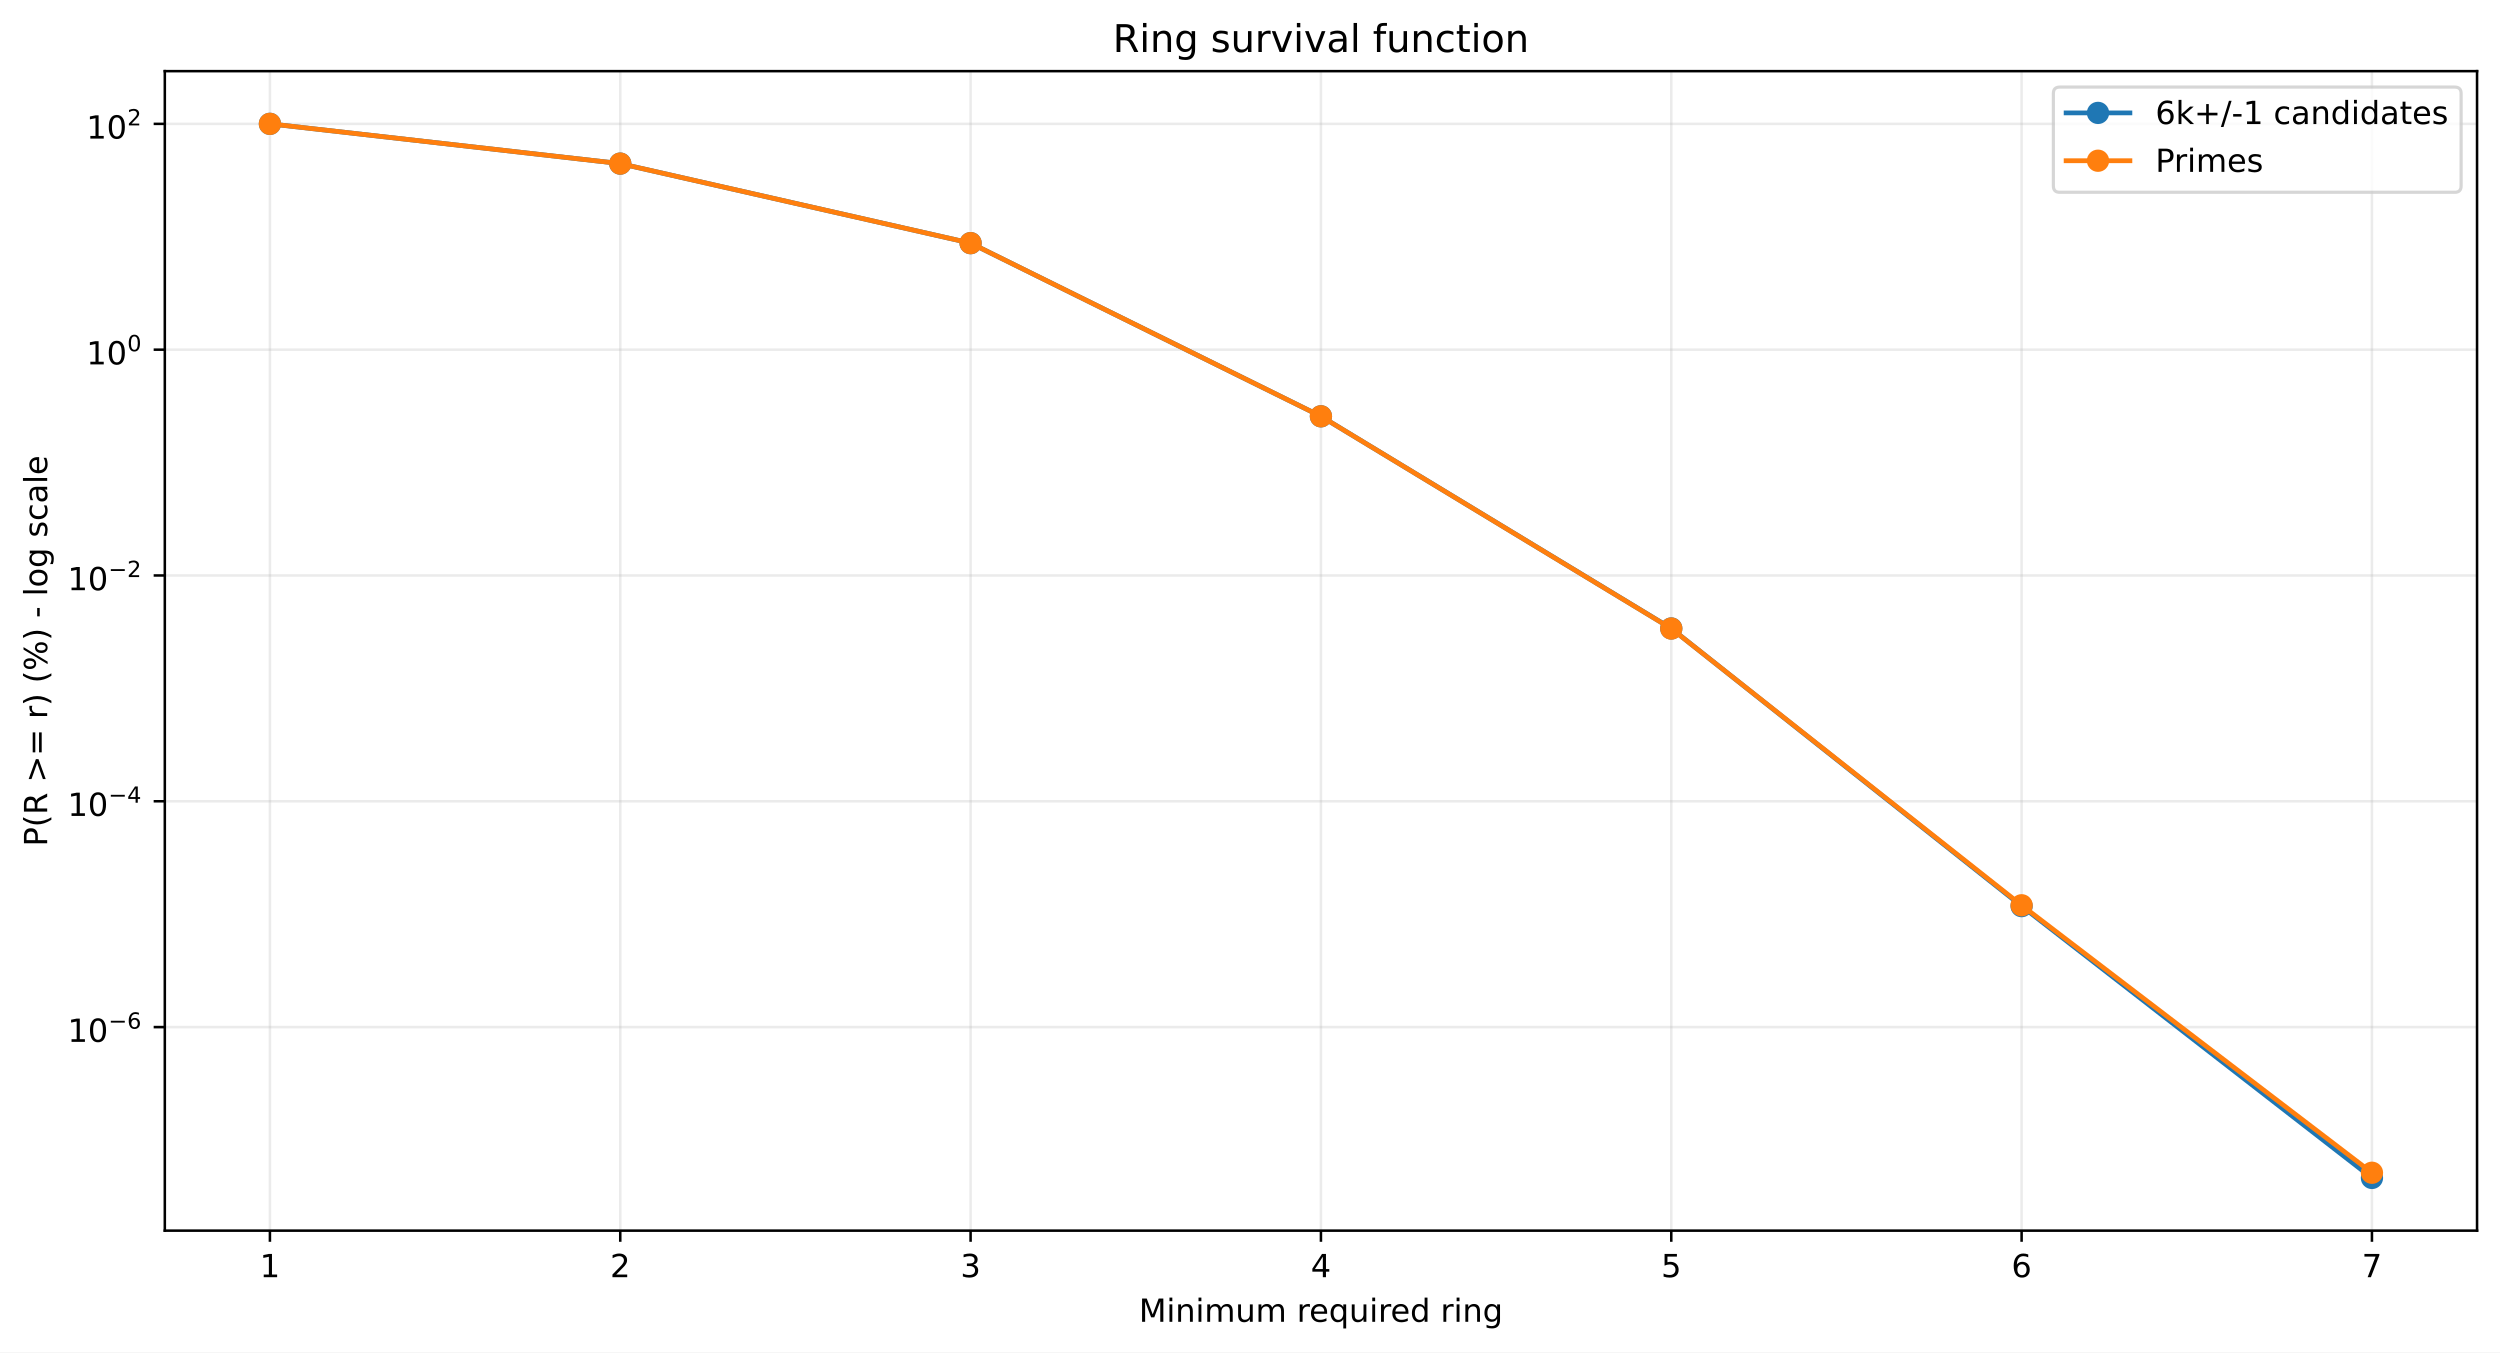
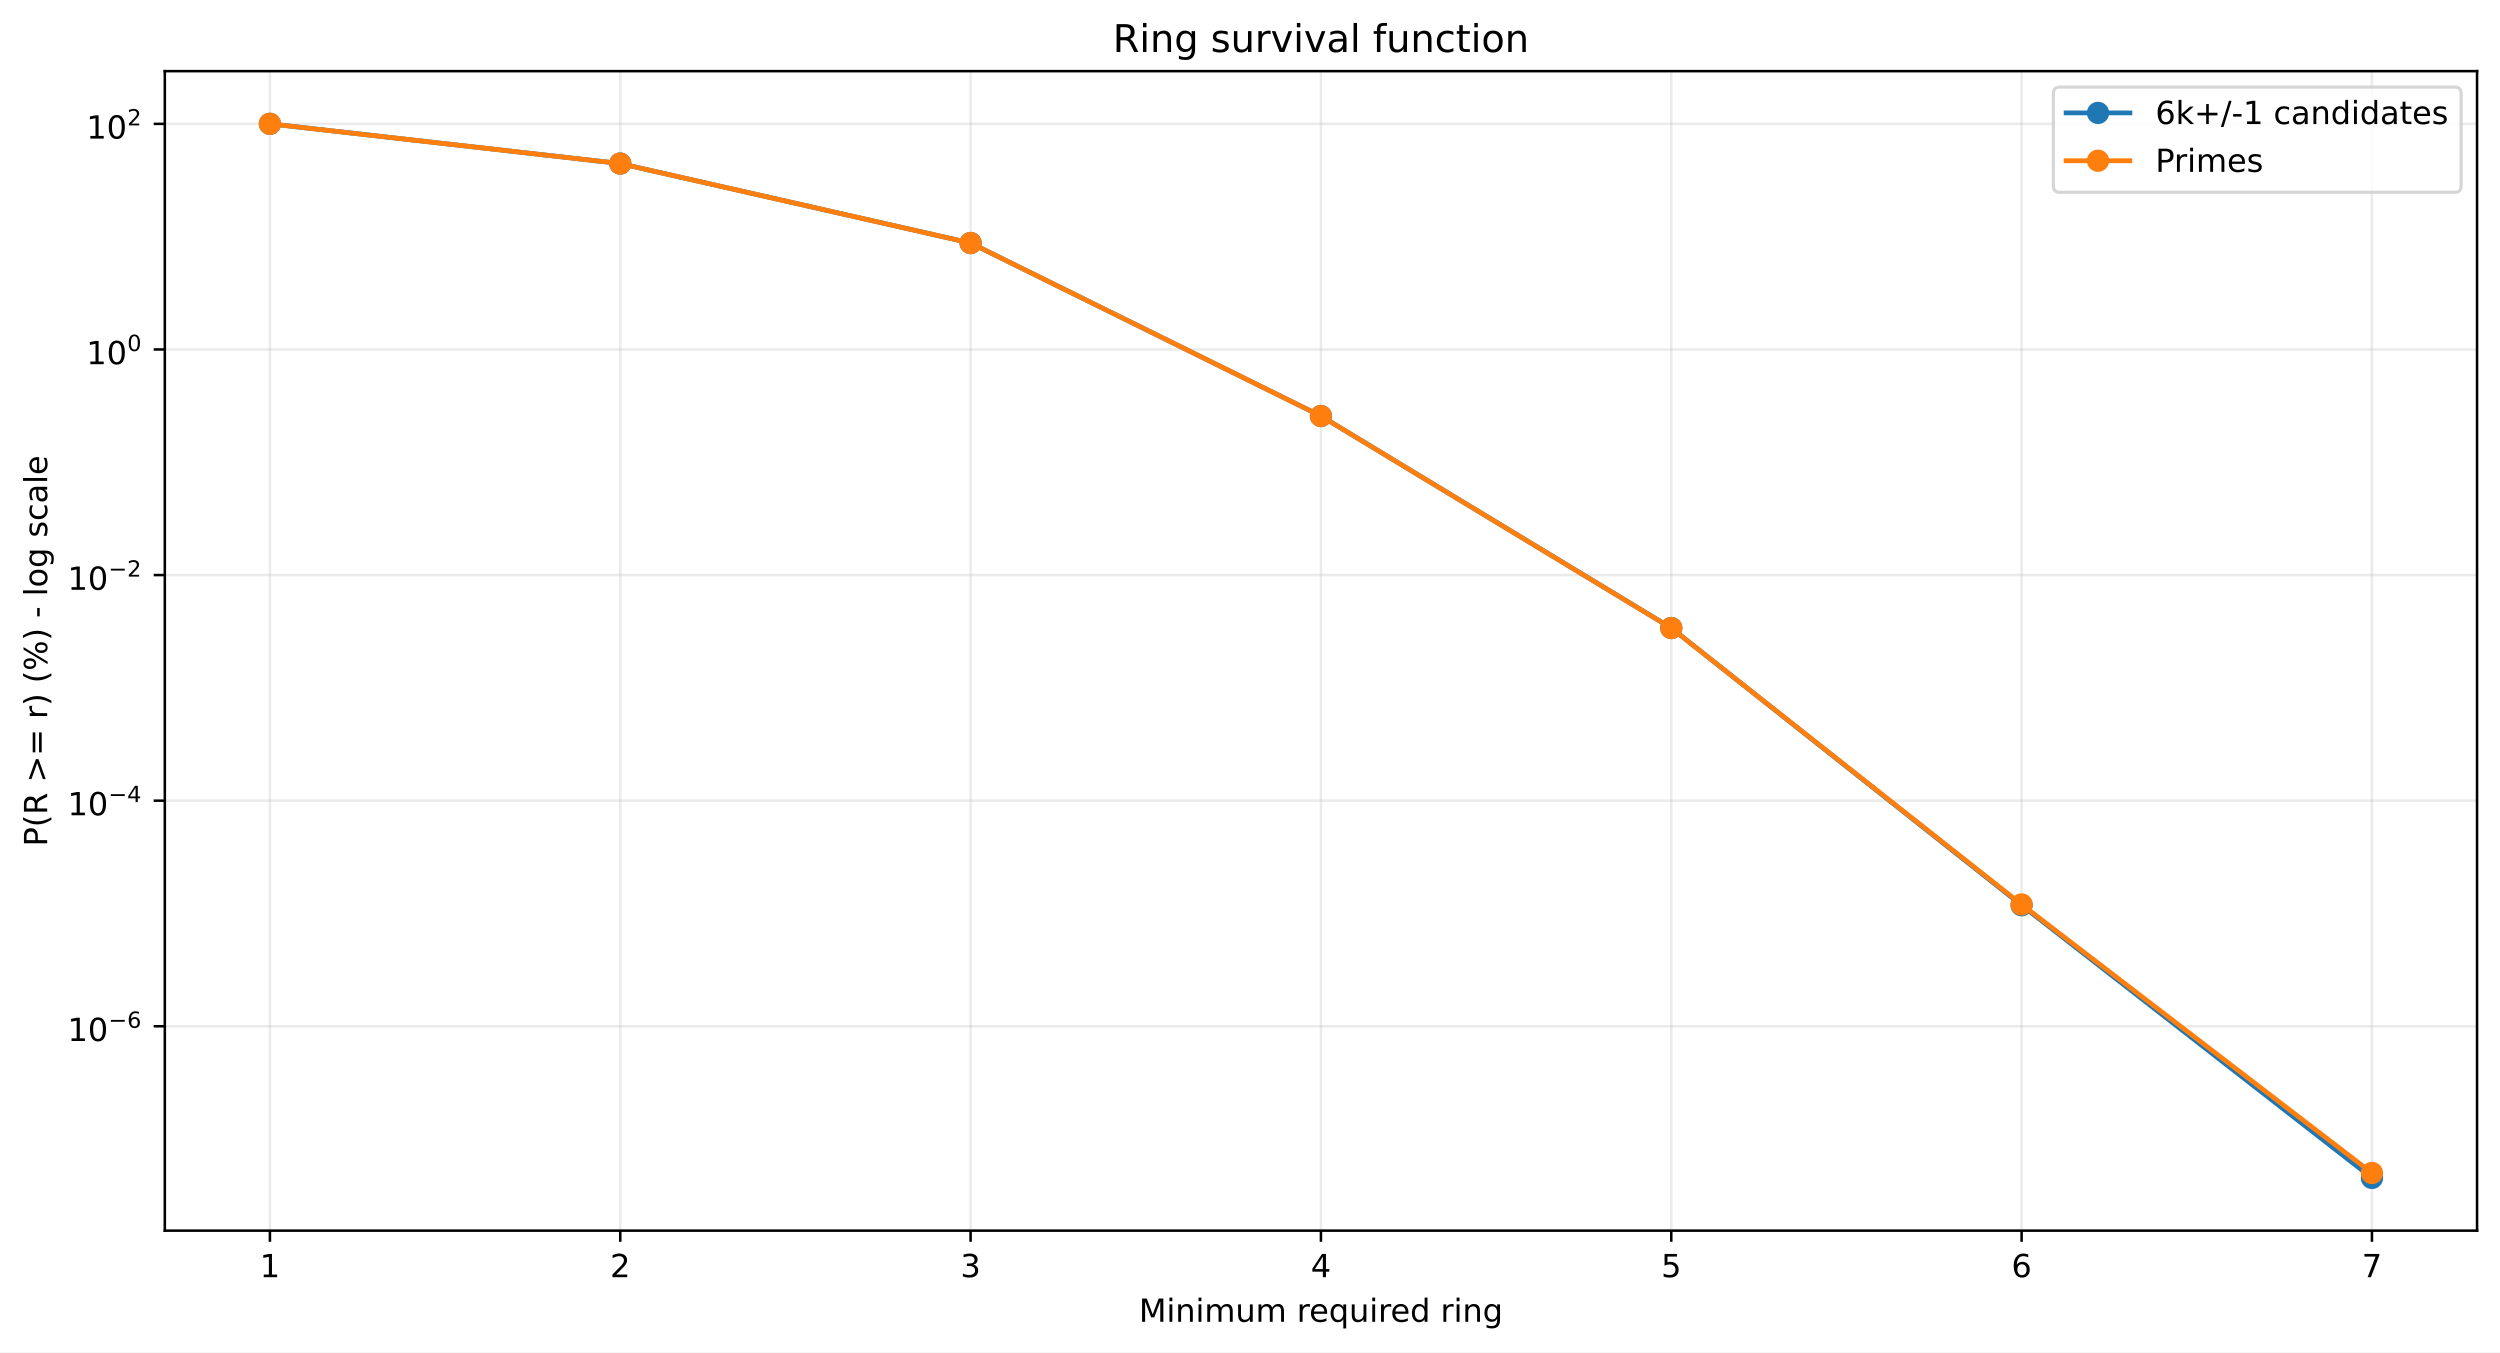
<svg xmlns="http://www.w3.org/2000/svg" xmlns:xlink="http://www.w3.org/1999/xlink" width="784.218pt" height="424.237pt" viewBox="0 0 784.218 424.237" version="1.1">
  <defs>
    <style type="text/css">*{stroke-linejoin: round; stroke-linecap: butt}</style>
  </defs>
  <g id="figure_1">
    <g id="patch_1">
      <path d="M 0 424.237  L 784.218 424.237  L 784.218 0  L 0 0  z " style="fill: #ffffff" />
    </g>
    <g id="axes_1">
      <g id="patch_2">
        <path d="M 51.701 386.036  L 777.018 386.036  L 777.018 22.318  L 51.701 22.318  z " style="fill: #ffffff" />
      </g>
      <g id="matplotlib.axis_1">
        <g id="xtick_1">
          <g id="line2d_1">
-             <path d="M 84.67 386.036  L 84.67 22.318  " clip-path="url(#pfe9df82c6a)" style="fill: none; stroke: #b0b0b0; stroke-opacity: 0.25; stroke-width: 0.8; stroke-linecap: square" />
+             <path d="M 84.67 386.036  L 84.67 22.318  " clip-path="url(#p730a3e220d)" style="fill: none; stroke: #b0b0b0; stroke-opacity: 0.25; stroke-width: 0.8; stroke-linecap: square" />
          </g>
          <g id="line2d_2">
            <defs>
-               <path id="mb97f20e2ba" d="M 0 0  L 0 3.5  " style="stroke: #000000; stroke-width: 0.8" />
+               <path id="m42ba0875a8" d="M 0 0  L 0 3.5  " style="stroke: #000000; stroke-width: 0.8" />
            </defs>
            <g>
-               <use xlink:href="#mb97f20e2ba" x="84.67" y="386.036" style="stroke: #000000; stroke-width: 0.8" />
+               <use xlink:href="#m42ba0875a8" x="84.67" y="386.036" style="stroke: #000000; stroke-width: 0.8" />
            </g>
          </g>
          <g id="text_1">
            <g transform="translate(81.48852 400.6334) scale(0.1 -0.1)">
              <defs>
                <path id="DejaVuSans-14" d="M 794 531  L 1825 531  L 1825 4091  L 703 3866  L 703 4441  L 1819 4666  L 2450 4666  L 2450 531  L 3481 531  L 3481 0  L 794 0  L 794 531  z " transform="scale(0.015625)" />
              </defs>
              <use xlink:href="#DejaVuSans-14" />
            </g>
          </g>
        </g>
        <g id="xtick_2">
          <g id="line2d_3">
-             <path d="M 194.566 386.036  L 194.566 22.318  " clip-path="url(#pfe9df82c6a)" style="fill: none; stroke: #b0b0b0; stroke-opacity: 0.25; stroke-width: 0.8; stroke-linecap: square" />
+             <path d="M 194.566 386.036  L 194.566 22.318  " clip-path="url(#p730a3e220d)" style="fill: none; stroke: #b0b0b0; stroke-opacity: 0.25; stroke-width: 0.8; stroke-linecap: square" />
          </g>
          <g id="line2d_4">
            <g>
-               <use xlink:href="#mb97f20e2ba" x="194.566" y="386.036" style="stroke: #000000; stroke-width: 0.8" />
+               <use xlink:href="#m42ba0875a8" x="194.566" y="386.036" style="stroke: #000000; stroke-width: 0.8" />
            </g>
          </g>
          <g id="text_2">
            <g transform="translate(191.3851 400.6334) scale(0.1 -0.1)">
              <defs>
                <path id="DejaVuSans-15" d="M 1228 531  L 3431 531  L 3431 0  L 469 0  L 469 531  Q 828 903 1448 1529  Q 2069 2156 2228 2338  Q 2531 2678 2651 2914  Q 2772 3150 2772 3378  Q 2772 3750 2511 3984  Q 2250 4219 1831 4219  Q 1534 4219 1204 4116  Q 875 4013 500 3803  L 500 4441  Q 881 4594 1212 4672  Q 1544 4750 1819 4750  Q 2544 4750 2975 4387  Q 3406 4025 3406 3419  Q 3406 3131 3298 2873  Q 3191 2616 2906 2266  Q 2828 2175 2409 1742  Q 1991 1309 1228 531  z " transform="scale(0.015625)" />
              </defs>
              <use xlink:href="#DejaVuSans-15" />
            </g>
          </g>
        </g>
        <g id="xtick_3">
          <g id="line2d_5">
-             <path d="M 304.463 386.036  L 304.463 22.318  " clip-path="url(#pfe9df82c6a)" style="fill: none; stroke: #b0b0b0; stroke-opacity: 0.25; stroke-width: 0.8; stroke-linecap: square" />
+             <path d="M 304.463 386.036  L 304.463 22.318  " clip-path="url(#p730a3e220d)" style="fill: none; stroke: #b0b0b0; stroke-opacity: 0.25; stroke-width: 0.8; stroke-linecap: square" />
          </g>
          <g id="line2d_6">
            <g>
-               <use xlink:href="#mb97f20e2ba" x="304.463" y="386.036" style="stroke: #000000; stroke-width: 0.8" />
+               <use xlink:href="#m42ba0875a8" x="304.463" y="386.036" style="stroke: #000000; stroke-width: 0.8" />
            </g>
          </g>
          <g id="text_3">
            <g transform="translate(301.2817 400.6334) scale(0.1 -0.1)">
              <defs>
                <path id="DejaVuSans-16" d="M 2597 2516  Q 3050 2419 3304 2112  Q 3559 1806 3559 1356  Q 3559 666 3084 287  Q 2609 -91 1734 -91  Q 1441 -91 1130 -33  Q 819 25 488 141  L 488 750  Q 750 597 1062 519  Q 1375 441 1716 441  Q 2309 441 2620 675  Q 2931 909 2931 1356  Q 2931 1769 2642 2001  Q 2353 2234 1838 2234  L 1294 2234  L 1294 2753  L 1863 2753  Q 2328 2753 2575 2939  Q 2822 3125 2822 3475  Q 2822 3834 2567 4026  Q 2313 4219 1838 4219  Q 1578 4219 1281 4162  Q 984 4106 628 3988  L 628 4550  Q 988 4650 1302 4700  Q 1616 4750 1894 4750  Q 2613 4750 3031 4423  Q 3450 4097 3450 3541  Q 3450 3153 3228 2886  Q 3006 2619 2597 2516  z " transform="scale(0.015625)" />
              </defs>
              <use xlink:href="#DejaVuSans-16" />
            </g>
          </g>
        </g>
        <g id="xtick_4">
          <g id="line2d_7">
-             <path d="M 414.36 386.036  L 414.36 22.318  " clip-path="url(#pfe9df82c6a)" style="fill: none; stroke: #b0b0b0; stroke-opacity: 0.25; stroke-width: 0.8; stroke-linecap: square" />
+             <path d="M 414.36 386.036  L 414.36 22.318  " clip-path="url(#p730a3e220d)" style="fill: none; stroke: #b0b0b0; stroke-opacity: 0.25; stroke-width: 0.8; stroke-linecap: square" />
          </g>
          <g id="line2d_8">
            <g>
-               <use xlink:href="#mb97f20e2ba" x="414.36" y="386.036" style="stroke: #000000; stroke-width: 0.8" />
+               <use xlink:href="#m42ba0875a8" x="414.36" y="386.036" style="stroke: #000000; stroke-width: 0.8" />
            </g>
          </g>
          <g id="text_4">
            <g transform="translate(411.1784 400.6334) scale(0.1 -0.1)">
              <defs>
                <path id="DejaVuSans-17" d="M 2419 4116  L 825 1625  L 2419 1625  L 2419 4116  z M 2253 4666  L 3047 4666  L 3047 1625  L 3713 1625  L 3713 1100  L 3047 1100  L 3047 0  L 2419 0  L 2419 1100  L 313 1100  L 313 1709  L 2253 4666  z " transform="scale(0.015625)" />
              </defs>
              <use xlink:href="#DejaVuSans-17" />
            </g>
          </g>
        </g>
        <g id="xtick_5">
          <g id="line2d_9">
-             <path d="M 524.256 386.036  L 524.256 22.318  " clip-path="url(#pfe9df82c6a)" style="fill: none; stroke: #b0b0b0; stroke-opacity: 0.25; stroke-width: 0.8; stroke-linecap: square" />
+             <path d="M 524.256 386.036  L 524.256 22.318  " clip-path="url(#p730a3e220d)" style="fill: none; stroke: #b0b0b0; stroke-opacity: 0.25; stroke-width: 0.8; stroke-linecap: square" />
          </g>
          <g id="line2d_10">
            <g>
-               <use xlink:href="#mb97f20e2ba" x="524.256" y="386.036" style="stroke: #000000; stroke-width: 0.8" />
+               <use xlink:href="#m42ba0875a8" x="524.256" y="386.036" style="stroke: #000000; stroke-width: 0.8" />
            </g>
          </g>
          <g id="text_5">
            <g transform="translate(521.075 400.6334) scale(0.1 -0.1)">
              <defs>
                <path id="DejaVuSans-18" d="M 691 4666  L 3169 4666  L 3169 4134  L 1269 4134  L 1269 2991  Q 1406 3038 1543 3061  Q 1681 3084 1819 3084  Q 2600 3084 3056 2656  Q 3513 2228 3513 1497  Q 3513 744 3044 326  Q 2575 -91 1722 -91  Q 1428 -91 1123 -41  Q 819 9 494 109  L 494 744  Q 775 591 1075 516  Q 1375 441 1709 441  Q 2250 441 2565 725  Q 2881 1009 2881 1497  Q 2881 1984 2565 2268  Q 2250 2553 1709 2553  Q 1456 2553 1204 2497  Q 953 2441 691 2322  L 691 4666  z " transform="scale(0.015625)" />
              </defs>
              <use xlink:href="#DejaVuSans-18" />
            </g>
          </g>
        </g>
        <g id="xtick_6">
          <g id="line2d_11">
-             <path d="M 634.153 386.036  L 634.153 22.318  " clip-path="url(#pfe9df82c6a)" style="fill: none; stroke: #b0b0b0; stroke-opacity: 0.25; stroke-width: 0.8; stroke-linecap: square" />
+             <path d="M 634.153 386.036  L 634.153 22.318  " clip-path="url(#p730a3e220d)" style="fill: none; stroke: #b0b0b0; stroke-opacity: 0.25; stroke-width: 0.8; stroke-linecap: square" />
          </g>
          <g id="line2d_12">
            <g>
-               <use xlink:href="#mb97f20e2ba" x="634.153" y="386.036" style="stroke: #000000; stroke-width: 0.8" />
+               <use xlink:href="#m42ba0875a8" x="634.153" y="386.036" style="stroke: #000000; stroke-width: 0.8" />
            </g>
          </g>
          <g id="text_6">
            <g transform="translate(630.9716 400.6334) scale(0.1 -0.1)">
              <defs>
                <path id="DejaVuSans-19" d="M 2113 2584  Q 1688 2584 1439 2293  Q 1191 2003 1191 1497  Q 1191 994 1439 701  Q 1688 409 2113 409  Q 2538 409 2786 701  Q 3034 994 3034 1497  Q 3034 2003 2786 2293  Q 2538 2584 2113 2584  z M 3366 4563  L 3366 3988  Q 3128 4100 2886 4159  Q 2644 4219 2406 4219  Q 1781 4219 1451 3797  Q 1122 3375 1075 2522  Q 1259 2794 1537 2939  Q 1816 3084 2150 3084  Q 2853 3084 3261 2657  Q 3669 2231 3669 1497  Q 3669 778 3244 343  Q 2819 -91 2113 -91  Q 1303 -91 875 529  Q 447 1150 447 2328  Q 447 3434 972 4092  Q 1497 4750 2381 4750  Q 2619 4750 2861 4703  Q 3103 4656 3366 4563  z " transform="scale(0.015625)" />
              </defs>
              <use xlink:href="#DejaVuSans-19" />
            </g>
          </g>
        </g>
        <g id="xtick_7">
          <g id="line2d_13">
-             <path d="M 744.049 386.036  L 744.049 22.318  " clip-path="url(#pfe9df82c6a)" style="fill: none; stroke: #b0b0b0; stroke-opacity: 0.25; stroke-width: 0.8; stroke-linecap: square" />
+             <path d="M 744.049 386.036  L 744.049 22.318  " clip-path="url(#p730a3e220d)" style="fill: none; stroke: #b0b0b0; stroke-opacity: 0.25; stroke-width: 0.8; stroke-linecap: square" />
          </g>
          <g id="line2d_14">
            <g>
-               <use xlink:href="#mb97f20e2ba" x="744.049" y="386.036" style="stroke: #000000; stroke-width: 0.8" />
+               <use xlink:href="#m42ba0875a8" x="744.049" y="386.036" style="stroke: #000000; stroke-width: 0.8" />
            </g>
          </g>
          <g id="text_7">
            <g transform="translate(740.8682 400.6334) scale(0.1 -0.1)">
              <defs>
                <path id="DejaVuSans-1a" d="M 525 4666  L 3525 4666  L 3525 4397  L 1831 0  L 1172 0  L 2766 4134  L 525 4134  L 525 4666  z " transform="scale(0.015625)" />
              </defs>
              <use xlink:href="#DejaVuSans-1a" />
            </g>
          </g>
        </g>
        <g id="text_8">
          <g transform="translate(357.2737 414.6342) scale(0.1 -0.1)">
            <defs>
              <path id="DejaVuSans-30" d="M 628 4666  L 1569 4666  L 2759 1491  L 3956 4666  L 4897 4666  L 4897 0  L 4281 0  L 4281 4097  L 3078 897  L 2444 897  L 1241 4097  L 1241 0  L 628 0  L 628 4666  z " transform="scale(0.015625)" />
              <path id="DejaVuSans-4c" d="M 603 3500  L 1178 3500  L 1178 0  L 603 0  L 603 3500  z M 603 4863  L 1178 4863  L 1178 4134  L 603 4134  L 603 4863  z " transform="scale(0.015625)" />
              <path id="DejaVuSans-51" d="M 3513 2113  L 3513 0  L 2938 0  L 2938 2094  Q 2938 2591 2744 2837  Q 2550 3084 2163 3084  Q 1697 3084 1428 2787  Q 1159 2491 1159 1978  L 1159 0  L 581 0  L 581 3500  L 1159 3500  L 1159 2956  Q 1366 3272 1645 3428  Q 1925 3584 2291 3584  Q 2894 3584 3203 3211  Q 3513 2838 3513 2113  z " transform="scale(0.015625)" />
              <path id="DejaVuSans-50" d="M 3328 2828  Q 3544 3216 3844 3400  Q 4144 3584 4550 3584  Q 5097 3584 5394 3201  Q 5691 2819 5691 2113  L 5691 0  L 5113 0  L 5113 2094  Q 5113 2597 4934 2840  Q 4756 3084 4391 3084  Q 3944 3084 3684 2787  Q 3425 2491 3425 1978  L 3425 0  L 2847 0  L 2847 2094  Q 2847 2600 2669 2842  Q 2491 3084 2119 3084  Q 1678 3084 1418 2786  Q 1159 2488 1159 1978  L 1159 0  L 581 0  L 581 3500  L 1159 3500  L 1159 2956  Q 1356 3278 1631 3431  Q 1906 3584 2284 3584  Q 2666 3584 2933 3390  Q 3200 3197 3328 2828  z " transform="scale(0.015625)" />
              <path id="DejaVuSans-58" d="M 544 1381  L 544 3500  L 1119 3500  L 1119 1403  Q 1119 906 1312 657  Q 1506 409 1894 409  Q 2359 409 2629 706  Q 2900 1003 2900 1516  L 2900 3500  L 3475 3500  L 3475 0  L 2900 0  L 2900 538  Q 2691 219 2414 64  Q 2138 -91 1772 -91  Q 1169 -91 856 284  Q 544 659 544 1381  z M 1991 3584  L 1991 3584  z " transform="scale(0.015625)" />
              <path id="DejaVuSans-3" transform="scale(0.015625)" />
              <path id="DejaVuSans-55" d="M 2631 2963  Q 2534 3019 2420 3045  Q 2306 3072 2169 3072  Q 1681 3072 1420 2755  Q 1159 2438 1159 1844  L 1159 0  L 581 0  L 581 3500  L 1159 3500  L 1159 2956  Q 1341 3275 1631 3429  Q 1922 3584 2338 3584  Q 2397 3584 2469 3576  Q 2541 3569 2628 3553  L 2631 2963  z " transform="scale(0.015625)" />
              <path id="DejaVuSans-48" d="M 3597 1894  L 3597 1613  L 953 1613  Q 991 1019 1311 708  Q 1631 397 2203 397  Q 2534 397 2845 478  Q 3156 559 3463 722  L 3463 178  Q 3153 47 2828 -22  Q 2503 -91 2169 -91  Q 1331 -91 842 396  Q 353 884 353 1716  Q 353 2575 817 3079  Q 1281 3584 2069 3584  Q 2775 3584 3186 3129  Q 3597 2675 3597 1894  z M 3022 2063  Q 3016 2534 2758 2815  Q 2500 3097 2075 3097  Q 1594 3097 1305 2825  Q 1016 2553 972 2059  L 3022 2063  z " transform="scale(0.015625)" />
              <path id="DejaVuSans-54" d="M 947 1747  Q 947 1113 1208 752  Q 1469 391 1925 391  Q 2381 391 2643 752  Q 2906 1113 2906 1747  Q 2906 2381 2643 2742  Q 2381 3103 1925 3103  Q 1469 3103 1208 2742  Q 947 2381 947 1747  z M 2906 525  Q 2725 213 2448 61  Q 2172 -91 1784 -91  Q 1150 -91 751 415  Q 353 922 353 1747  Q 353 2572 751 3078  Q 1150 3584 1784 3584  Q 2172 3584 2448 3432  Q 2725 3281 2906 2969  L 2906 3500  L 3481 3500  L 3481 -1331  L 2906 -1331  L 2906 525  z " transform="scale(0.015625)" />
              <path id="DejaVuSans-47" d="M 2906 2969  L 2906 4863  L 3481 4863  L 3481 0  L 2906 0  L 2906 525  Q 2725 213 2448 61  Q 2172 -91 1784 -91  Q 1150 -91 751 415  Q 353 922 353 1747  Q 353 2572 751 3078  Q 1150 3584 1784 3584  Q 2172 3584 2448 3432  Q 2725 3281 2906 2969  z M 947 1747  Q 947 1113 1208 752  Q 1469 391 1925 391  Q 2381 391 2643 752  Q 2906 1113 2906 1747  Q 2906 2381 2643 2742  Q 2381 3103 1925 3103  Q 1469 3103 1208 2742  Q 947 2381 947 1747  z " transform="scale(0.015625)" />
              <path id="DejaVuSans-4a" d="M 2906 1791  Q 2906 2416 2648 2759  Q 2391 3103 1925 3103  Q 1463 3103 1205 2759  Q 947 2416 947 1791  Q 947 1169 1205 825  Q 1463 481 1925 481  Q 2391 481 2648 825  Q 2906 1169 2906 1791  z M 3481 434  Q 3481 -459 3084 -895  Q 2688 -1331 1869 -1331  Q 1566 -1331 1297 -1286  Q 1028 -1241 775 -1147  L 775 -588  Q 1028 -725 1275 -790  Q 1522 -856 1778 -856  Q 2344 -856 2625 -561  Q 2906 -266 2906 331  L 2906 616  Q 2728 306 2450 153  Q 2172 0 1784 0  Q 1141 0 747 490  Q 353 981 353 1791  Q 353 2603 747 3093  Q 1141 3584 1784 3584  Q 2172 3584 2450 3431  Q 2728 3278 2906 2969  L 2906 3500  L 3481 3500  L 3481 434  z " transform="scale(0.015625)" />
            </defs>
            <use xlink:href="#DejaVuSans-30" />
            <use xlink:href="#DejaVuSans-4c" transform="translate(86.28125 0)" />
            <use xlink:href="#DejaVuSans-51" transform="translate(114.0625 0)" />
            <use xlink:href="#DejaVuSans-4c" transform="translate(177.4375 0)" />
            <use xlink:href="#DejaVuSans-50" transform="translate(205.2188 0)" />
            <use xlink:href="#DejaVuSans-58" transform="translate(302.625 0)" />
            <use xlink:href="#DejaVuSans-50" transform="translate(366 0)" />
            <use xlink:href="#DejaVuSans-3" transform="translate(463.4062 0)" />
            <use xlink:href="#DejaVuSans-55" transform="translate(495.1875 0)" />
            <use xlink:href="#DejaVuSans-48" transform="translate(534.0938 0)" />
            <use xlink:href="#DejaVuSans-54" transform="translate(595.625 0)" />
            <use xlink:href="#DejaVuSans-58" transform="translate(659.1094 0)" />
            <use xlink:href="#DejaVuSans-4c" transform="translate(722.4844 0)" />
            <use xlink:href="#DejaVuSans-55" transform="translate(750.2656 0)" />
            <use xlink:href="#DejaVuSans-48" transform="translate(789.1719 0)" />
            <use xlink:href="#DejaVuSans-47" transform="translate(850.7031 0)" />
            <use xlink:href="#DejaVuSans-3" transform="translate(914.1875 0)" />
            <use xlink:href="#DejaVuSans-55" transform="translate(945.9688 0)" />
            <use xlink:href="#DejaVuSans-4c" transform="translate(987.0781 0)" />
            <use xlink:href="#DejaVuSans-51" transform="translate(1014.859 0)" />
            <use xlink:href="#DejaVuSans-4a" transform="translate(1078.234 0)" />
          </g>
        </g>
      </g>
      <g id="matplotlib.axis_2">
        <g id="ytick_1">
          <g id="line2d_15">
-             <path d="M 51.701 322.19  L 777.018 322.19  " clip-path="url(#pfe9df82c6a)" style="fill: none; stroke: #b0b0b0; stroke-opacity: 0.25; stroke-width: 0.8; stroke-linecap: square" />
+             <path d="M 51.701 321.924  L 777.018 321.924  " clip-path="url(#p730a3e220d)" style="fill: none; stroke: #b0b0b0; stroke-opacity: 0.25; stroke-width: 0.8; stroke-linecap: square" />
          </g>
          <g id="line2d_16">
            <defs>
-               <path id="m7115fe6d3c" d="M 0 0  L -3.5 0  " style="stroke: #000000; stroke-width: 0.8" />
+               <path id="m22742854e6" d="M 0 0  L -3.5 0  " style="stroke: #000000; stroke-width: 0.8" />
            </defs>
            <g>
-               <use xlink:href="#m7115fe6d3c" x="51.701" y="322.19" style="stroke: #000000; stroke-width: 0.8" />
+               <use xlink:href="#m22742854e6" x="51.701" y="321.924" style="stroke: #000000; stroke-width: 0.8" />
            </g>
          </g>
          <g id="text_9">
-             <g transform="translate(21.20078 326.8903) scale(0.1 -0.1)">
+             <g transform="translate(21.20078 326.6239) scale(0.1 -0.1)">
              <defs>
                <path id="DejaVuSans-13" d="M 2034 4250  Q 1547 4250 1301 3770  Q 1056 3291 1056 2328  Q 1056 1369 1301 889  Q 1547 409 2034 409  Q 2525 409 2770 889  Q 3016 1369 3016 2328  Q 3016 3291 2770 3770  Q 2525 4250 2034 4250  z M 2034 4750  Q 2819 4750 3233 4129  Q 3647 3509 3647 2328  Q 3647 1150 3233 529  Q 2819 -91 2034 -91  Q 1250 -91 836 529  Q 422 1150 422 2328  Q 422 3509 836 4129  Q 1250 4750 2034 4750  z " transform="scale(0.015625)" />
                <path id="DejaVuSans-c9c" d="M 678 2272  L 4684 2272  L 4684 1741  L 678 1741  L 678 2272  z " transform="scale(0.015625)" />
              </defs>
              <use xlink:href="#DejaVuSans-14" transform="translate(0 0.746875)" />
              <use xlink:href="#DejaVuSans-13" transform="translate(63.62305 0.746875)" />
              <use xlink:href="#DejaVuSans-c9c" transform="translate(128.2031 42.04688) scale(0.7)" />
              <use xlink:href="#DejaVuSans-19" transform="translate(186.8555 42.04688) scale(0.7)" />
            </g>
          </g>
        </g>
        <g id="ytick_2">
          <g id="line2d_17">
-             <path d="M 51.701 251.355  L 777.018 251.355  " clip-path="url(#pfe9df82c6a)" style="fill: none; stroke: #b0b0b0; stroke-opacity: 0.25; stroke-width: 0.8; stroke-linecap: square" />
+             <path d="M 51.701 251.156  L 777.018 251.156  " clip-path="url(#p730a3e220d)" style="fill: none; stroke: #b0b0b0; stroke-opacity: 0.25; stroke-width: 0.8; stroke-linecap: square" />
          </g>
          <g id="line2d_18">
            <g>
-               <use xlink:href="#m7115fe6d3c" x="51.701" y="251.355" style="stroke: #000000; stroke-width: 0.8" />
+               <use xlink:href="#m22742854e6" x="51.701" y="251.156" style="stroke: #000000; stroke-width: 0.8" />
            </g>
          </g>
          <g id="text_10">
-             <g transform="translate(21.20078 256.0054) scale(0.1 -0.1)">
+             <g transform="translate(21.20078 255.8056) scale(0.1 -0.1)">
              <use xlink:href="#DejaVuSans-14" transform="translate(0 0.665625)" />
              <use xlink:href="#DejaVuSans-13" transform="translate(63.62305 0.665625)" />
              <use xlink:href="#DejaVuSans-c9c" transform="translate(128.2031 41.96563) scale(0.7)" />
              <use xlink:href="#DejaVuSans-17" transform="translate(186.8555 41.96563) scale(0.7)" />
            </g>
          </g>
        </g>
        <g id="ytick_3">
          <g id="line2d_19">
-             <path d="M 51.701 180.521  L 777.018 180.521  " clip-path="url(#pfe9df82c6a)" style="fill: none; stroke: #b0b0b0; stroke-opacity: 0.25; stroke-width: 0.8; stroke-linecap: square" />
+             <path d="M 51.701 180.387  L 777.018 180.387  " clip-path="url(#p730a3e220d)" style="fill: none; stroke: #b0b0b0; stroke-opacity: 0.25; stroke-width: 0.8; stroke-linecap: square" />
          </g>
          <g id="line2d_20">
            <g>
-               <use xlink:href="#m7115fe6d3c" x="51.701" y="180.521" style="stroke: #000000; stroke-width: 0.8" />
+               <use xlink:href="#m22742854e6" x="51.701" y="180.387" style="stroke: #000000; stroke-width: 0.8" />
            </g>
          </g>
          <g id="text_11">
-             <g transform="translate(21.20078 185.2205) scale(0.1 -0.1)">
+             <g transform="translate(21.20078 185.0873) scale(0.1 -0.1)">
              <use xlink:href="#DejaVuSans-14" transform="translate(0 0.746875)" />
              <use xlink:href="#DejaVuSans-13" transform="translate(63.62305 0.746875)" />
              <use xlink:href="#DejaVuSans-c9c" transform="translate(128.2031 42.04688) scale(0.7)" />
              <use xlink:href="#DejaVuSans-15" transform="translate(186.8555 42.04688) scale(0.7)" />
            </g>
          </g>
        </g>
        <g id="ytick_4">
          <g id="line2d_21">
-             <path d="M 51.701 109.686  L 777.018 109.686  " clip-path="url(#pfe9df82c6a)" style="fill: none; stroke: #b0b0b0; stroke-opacity: 0.25; stroke-width: 0.8; stroke-linecap: square" />
+             <path d="M 51.701 109.619  L 777.018 109.619  " clip-path="url(#p730a3e220d)" style="fill: none; stroke: #b0b0b0; stroke-opacity: 0.25; stroke-width: 0.8; stroke-linecap: square" />
          </g>
          <g id="line2d_22">
            <g>
-               <use xlink:href="#m7115fe6d3c" x="51.701" y="109.686" style="stroke: #000000; stroke-width: 0.8" />
+               <use xlink:href="#m22742854e6" x="51.701" y="109.619" style="stroke: #000000; stroke-width: 0.8" />
            </g>
          </g>
          <g id="text_12">
-             <g transform="translate(27.10078 114.3856) scale(0.1 -0.1)">
+             <g transform="translate(27.10078 114.319) scale(0.1 -0.1)">
              <use xlink:href="#DejaVuSans-14" transform="translate(0 0.746875)" />
              <use xlink:href="#DejaVuSans-13" transform="translate(63.62305 0.746875)" />
              <use xlink:href="#DejaVuSans-13" transform="translate(128.2031 42.04688) scale(0.7)" />
            </g>
          </g>
        </g>
        <g id="ytick_5">
          <g id="line2d_23">
-             <path d="M 51.701 38.851  L 777.018 38.851  " clip-path="url(#pfe9df82c6a)" style="fill: none; stroke: #b0b0b0; stroke-opacity: 0.25; stroke-width: 0.8; stroke-linecap: square" />
+             <path d="M 51.701 38.851  L 777.018 38.851  " clip-path="url(#p730a3e220d)" style="fill: none; stroke: #b0b0b0; stroke-opacity: 0.25; stroke-width: 0.8; stroke-linecap: square" />
          </g>
          <g id="line2d_24">
            <g>
-               <use xlink:href="#m7115fe6d3c" x="51.701" y="38.851" style="stroke: #000000; stroke-width: 0.8" />
+               <use xlink:href="#m22742854e6" x="51.701" y="38.851" style="stroke: #000000; stroke-width: 0.8" />
            </g>
          </g>
          <g id="text_13">
            <g transform="translate(27.10078 43.55075) scale(0.1 -0.1)">
              <use xlink:href="#DejaVuSans-14" transform="translate(0 0.746875)" />
              <use xlink:href="#DejaVuSans-13" transform="translate(63.62305 0.746875)" />
              <use xlink:href="#DejaVuSans-15" transform="translate(128.2031 42.04688) scale(0.7)" />
            </g>
          </g>
        </g>
        <g id="text_14">
          <g transform="translate(14.79844 265.4996) rotate(-90) scale(0.1 -0.1)">
            <defs>
              <path id="DejaVuSans-33" d="M 1259 4147  L 1259 2394  L 2053 2394  Q 2494 2394 2734 2622  Q 2975 2850 2975 3272  Q 2975 3691 2734 3919  Q 2494 4147 2053 4147  L 1259 4147  z M 628 4666  L 2053 4666  Q 2838 4666 3239 4311  Q 3641 3956 3641 3272  Q 3641 2581 3239 2228  Q 2838 1875 2053 1875  L 1259 1875  L 1259 0  L 628 0  L 628 4666  z " transform="scale(0.015625)" />
              <path id="DejaVuSans-b" d="M 1984 4856  Q 1566 4138 1362 3434  Q 1159 2731 1159 2009  Q 1159 1288 1364 580  Q 1569 -128 1984 -844  L 1484 -844  Q 1016 -109 783 600  Q 550 1309 550 2009  Q 550 2706 781 3412  Q 1013 4119 1484 4856  L 1984 4856  z " transform="scale(0.015625)" />
              <path id="DejaVuSans-35" d="M 2841 2188  Q 3044 2119 3236 1894  Q 3428 1669 3622 1275  L 4263 0  L 3584 0  L 2988 1197  Q 2756 1666 2539 1819  Q 2322 1972 1947 1972  L 1259 1972  L 1259 0  L 628 0  L 628 4666  L 2053 4666  Q 2853 4666 3247 4331  Q 3641 3997 3641 3322  Q 3641 2881 3436 2590  Q 3231 2300 2841 2188  z M 1259 4147  L 1259 2491  L 2053 2491  Q 2509 2491 2742 2702  Q 2975 2913 2975 3322  Q 2975 3731 2742 3939  Q 2509 4147 2053 4147  L 1259 4147  z " transform="scale(0.015625)" />
              <path id="DejaVuSans-21" d="M 678 3150  L 678 3719  L 4684 2266  L 4684 1747  L 678 294  L 678 863  L 3897 2003  L 678 3150  z " transform="scale(0.015625)" />
              <path id="DejaVuSans-20" d="M 678 2906  L 4684 2906  L 4684 2381  L 678 2381  L 678 2906  z M 678 1631  L 4684 1631  L 4684 1100  L 678 1100  L 678 1631  z " transform="scale(0.015625)" />
              <path id="DejaVuSans-c" d="M 513 4856  L 1013 4856  Q 1481 4119 1714 3412  Q 1947 2706 1947 2009  Q 1947 1309 1714 600  Q 1481 -109 1013 -844  L 513 -844  Q 928 -128 1133 580  Q 1338 1288 1338 2009  Q 1338 2731 1133 3434  Q 928 4138 513 4856  z " transform="scale(0.015625)" />
              <path id="DejaVuSans-8" d="M 4653 2053  Q 4381 2053 4226 1822  Q 4072 1591 4072 1178  Q 4072 772 4226 539  Q 4381 306 4653 306  Q 4919 306 5073 539  Q 5228 772 5228 1178  Q 5228 1588 5073 1820  Q 4919 2053 4653 2053  z M 4653 2450  Q 5147 2450 5437 2106  Q 5728 1763 5728 1178  Q 5728 594 5436 251  Q 5144 -91 4653 -91  Q 4153 -91 3862 251  Q 3572 594 3572 1178  Q 3572 1766 3864 2108  Q 4156 2450 4653 2450  z M 1428 4353  Q 1159 4353 1004 4120  Q 850 3888 850 3481  Q 850 3069 1003 2837  Q 1156 2606 1428 2606  Q 1700 2606 1854 2837  Q 2009 3069 2009 3481  Q 2009 3884 1853 4118  Q 1697 4353 1428 4353  z M 4250 4750  L 4750 4750  L 1831 -91  L 1331 -91  L 4250 4750  z M 1428 4750  Q 1922 4750 2215 4408  Q 2509 4066 2509 3481  Q 2509 2891 2217 2550  Q 1925 2209 1428 2209  Q 931 2209 642 2551  Q 353 2894 353 3481  Q 353 4063 643 4406  Q 934 4750 1428 4750  z " transform="scale(0.015625)" />
              <path id="DejaVuSans-10" d="M 313 2009  L 1997 2009  L 1997 1497  L 313 1497  L 313 2009  z " transform="scale(0.015625)" />
              <path id="DejaVuSans-4f" d="M 603 4863  L 1178 4863  L 1178 0  L 603 0  L 603 4863  z " transform="scale(0.015625)" />
              <path id="DejaVuSans-52" d="M 1959 3097  Q 1497 3097 1228 2736  Q 959 2375 959 1747  Q 959 1119 1226 758  Q 1494 397 1959 397  Q 2419 397 2687 759  Q 2956 1122 2956 1747  Q 2956 2369 2687 2733  Q 2419 3097 1959 3097  z M 1959 3584  Q 2709 3584 3137 3096  Q 3566 2609 3566 1747  Q 3566 888 3137 398  Q 2709 -91 1959 -91  Q 1206 -91 779 398  Q 353 888 353 1747  Q 353 2609 779 3096  Q 1206 3584 1959 3584  z " transform="scale(0.015625)" />
              <path id="DejaVuSans-56" d="M 2834 3397  L 2834 2853  Q 2591 2978 2328 3040  Q 2066 3103 1784 3103  Q 1356 3103 1142 2972  Q 928 2841 928 2578  Q 928 2378 1081 2264  Q 1234 2150 1697 2047  L 1894 2003  Q 2506 1872 2764 1633  Q 3022 1394 3022 966  Q 3022 478 2636 193  Q 2250 -91 1575 -91  Q 1294 -91 989 -36  Q 684 19 347 128  L 347 722  Q 666 556 975 473  Q 1284 391 1588 391  Q 1994 391 2212 530  Q 2431 669 2431 922  Q 2431 1156 2273 1281  Q 2116 1406 1581 1522  L 1381 1569  Q 847 1681 609 1914  Q 372 2147 372 2553  Q 372 3047 722 3315  Q 1072 3584 1716 3584  Q 2034 3584 2315 3537  Q 2597 3491 2834 3397  z " transform="scale(0.015625)" />
              <path id="DejaVuSans-46" d="M 3122 3366  L 3122 2828  Q 2878 2963 2633 3030  Q 2388 3097 2138 3097  Q 1578 3097 1268 2742  Q 959 2388 959 1747  Q 959 1106 1268 751  Q 1578 397 2138 397  Q 2388 397 2633 464  Q 2878 531 3122 666  L 3122 134  Q 2881 22 2623 -34  Q 2366 -91 2075 -91  Q 1284 -91 818 406  Q 353 903 353 1747  Q 353 2603 823 3093  Q 1294 3584 2113 3584  Q 2378 3584 2631 3529  Q 2884 3475 3122 3366  z " transform="scale(0.015625)" />
              <path id="DejaVuSans-44" d="M 2194 1759  Q 1497 1759 1228 1600  Q 959 1441 959 1056  Q 959 750 1161 570  Q 1363 391 1709 391  Q 2188 391 2477 730  Q 2766 1069 2766 1631  L 2766 1759  L 2194 1759  z M 3341 1997  L 3341 0  L 2766 0  L 2766 531  Q 2569 213 2275 61  Q 1981 -91 1556 -91  Q 1019 -91 701 211  Q 384 513 384 1019  Q 384 1609 779 1909  Q 1175 2209 1959 2209  L 2766 2209  L 2766 2266  Q 2766 2663 2505 2880  Q 2244 3097 1772 3097  Q 1472 3097 1187 3025  Q 903 2953 641 2809  L 641 3341  Q 956 3463 1253 3523  Q 1550 3584 1831 3584  Q 2591 3584 2966 3190  Q 3341 2797 3341 1997  z " transform="scale(0.015625)" />
            </defs>
            <use xlink:href="#DejaVuSans-33" />
            <use xlink:href="#DejaVuSans-b" transform="translate(60.29688 0)" />
            <use xlink:href="#DejaVuSans-35" transform="translate(99.3125 0)" />
            <use xlink:href="#DejaVuSans-3" transform="translate(168.7969 0)" />
            <use xlink:href="#DejaVuSans-21" transform="translate(200.5781 0)" />
            <use xlink:href="#DejaVuSans-20" transform="translate(284.375 0)" />
            <use xlink:href="#DejaVuSans-3" transform="translate(368.1719 0)" />
            <use xlink:href="#DejaVuSans-55" transform="translate(399.9531 0)" />
            <use xlink:href="#DejaVuSans-c" transform="translate(441.0625 0)" />
            <use xlink:href="#DejaVuSans-3" transform="translate(480.0781 0)" />
            <use xlink:href="#DejaVuSans-b" transform="translate(511.8594 0)" />
            <use xlink:href="#DejaVuSans-8" transform="translate(550.875 0)" />
            <use xlink:href="#DejaVuSans-c" transform="translate(645.8906 0)" />
            <use xlink:href="#DejaVuSans-3" transform="translate(684.9062 0)" />
            <use xlink:href="#DejaVuSans-10" transform="translate(716.6875 0)" />
            <use xlink:href="#DejaVuSans-3" transform="translate(752.7656 0)" />
            <use xlink:href="#DejaVuSans-4f" transform="translate(784.5469 0)" />
            <use xlink:href="#DejaVuSans-52" transform="translate(812.3281 0)" />
            <use xlink:href="#DejaVuSans-4a" transform="translate(873.5156 0)" />
            <use xlink:href="#DejaVuSans-3" transform="translate(937 0)" />
            <use xlink:href="#DejaVuSans-56" transform="translate(968.7812 0)" />
            <use xlink:href="#DejaVuSans-46" transform="translate(1020.875 0)" />
            <use xlink:href="#DejaVuSans-44" transform="translate(1075.859 0)" />
            <use xlink:href="#DejaVuSans-4f" transform="translate(1137.141 0)" />
            <use xlink:href="#DejaVuSans-48" transform="translate(1164.922 0)" />
          </g>
        </g>
      </g>
      <g id="line2d_25">
-         <path d="M 84.67 38.851  L 194.566 51.324  L 304.463 76.271  L 414.36 130.591  L 524.256 197.139  L 634.153 284.24  L 744.049 369.503  " clip-path="url(#pfe9df82c6a)" style="fill: none; stroke: #1f77b4; stroke-width: 1.5; stroke-linecap: square" />
+         <path d="M 84.67 38.851  L 194.566 51.312  L 304.463 76.236  L 414.36 130.504  L 524.256 196.993  L 634.153 283.963  L 744.049 369.503  " clip-path="url(#p730a3e220d)" style="fill: none; stroke: #1f77b4; stroke-width: 1.5; stroke-linecap: square" />
        <defs>
-           <path id="ma8861110b6" d="M 0 3  C 0.796 3 1.559 2.684 2.121 2.121  C 2.684 1.559 3 0.796 3 0  C 3 -0.796 2.684 -1.559 2.121 -2.121  C 1.559 -2.684 0.796 -3 0 -3  C -0.796 -3 -1.559 -2.684 -2.121 -2.121  C -2.684 -1.559 -3 -0.796 -3 0  C -3 0.796 -2.684 1.559 -2.121 2.121  C -1.559 2.684 -0.796 3 0 3  z " style="stroke: #1f77b4" />
+           <path id="m47b8ead896" d="M 0 3  C 0.796 3 1.559 2.684 2.121 2.121  C 2.684 1.559 3 0.796 3 0  C 3 -0.796 2.684 -1.559 2.121 -2.121  C 1.559 -2.684 0.796 -3 0 -3  C -0.796 -3 -1.559 -2.684 -2.121 -2.121  C -2.684 -1.559 -3 -0.796 -3 0  C -3 0.796 -2.684 1.559 -2.121 2.121  C -1.559 2.684 -0.796 3 0 3  z " style="stroke: #1f77b4" />
        </defs>
-         <g clip-path="url(#pfe9df82c6a)">
-           <use xlink:href="#ma8861110b6" x="84.67" y="38.851" style="fill: #1f77b4; stroke: #1f77b4" />
-           <use xlink:href="#ma8861110b6" x="194.566" y="51.324" style="fill: #1f77b4; stroke: #1f77b4" />
-           <use xlink:href="#ma8861110b6" x="304.463" y="76.271" style="fill: #1f77b4; stroke: #1f77b4" />
-           <use xlink:href="#ma8861110b6" x="414.36" y="130.591" style="fill: #1f77b4; stroke: #1f77b4" />
-           <use xlink:href="#ma8861110b6" x="524.256" y="197.139" style="fill: #1f77b4; stroke: #1f77b4" />
-           <use xlink:href="#ma8861110b6" x="634.153" y="284.24" style="fill: #1f77b4; stroke: #1f77b4" />
-           <use xlink:href="#ma8861110b6" x="744.049" y="369.503" style="fill: #1f77b4; stroke: #1f77b4" />
+         <g clip-path="url(#p730a3e220d)">
+           <use xlink:href="#m47b8ead896" x="84.67" y="38.851" style="fill: #1f77b4; stroke: #1f77b4" />
+           <use xlink:href="#m47b8ead896" x="194.566" y="51.312" style="fill: #1f77b4; stroke: #1f77b4" />
+           <use xlink:href="#m47b8ead896" x="304.463" y="76.236" style="fill: #1f77b4; stroke: #1f77b4" />
+           <use xlink:href="#m47b8ead896" x="414.36" y="130.504" style="fill: #1f77b4; stroke: #1f77b4" />
+           <use xlink:href="#m47b8ead896" x="524.256" y="196.993" style="fill: #1f77b4; stroke: #1f77b4" />
+           <use xlink:href="#m47b8ead896" x="634.153" y="283.963" style="fill: #1f77b4; stroke: #1f77b4" />
+           <use xlink:href="#m47b8ead896" x="744.049" y="369.503" style="fill: #1f77b4; stroke: #1f77b4" />
        </g>
      </g>
      <g id="line2d_26">
-         <path d="M 84.67 38.851  L 194.566 51.324  L 304.463 76.271  L 414.36 130.59  L 524.256 197.17  L 634.153 283.976  L 744.049 367.878  " clip-path="url(#pfe9df82c6a)" style="fill: none; stroke: #ff7f0e; stroke-width: 1.5; stroke-linecap: square" />
+         <path d="M 84.67 38.851  L 194.566 51.312  L 304.463 76.236  L 414.36 130.504  L 524.256 197.021  L 634.153 283.716  L 744.049 367.95  " clip-path="url(#p730a3e220d)" style="fill: none; stroke: #ff7f0e; stroke-width: 1.5; stroke-linecap: square" />
        <defs>
-           <path id="mac56428991" d="M 0 3  C 0.796 3 1.559 2.684 2.121 2.121  C 2.684 1.559 3 0.796 3 0  C 3 -0.796 2.684 -1.559 2.121 -2.121  C 1.559 -2.684 0.796 -3 0 -3  C -0.796 -3 -1.559 -2.684 -2.121 -2.121  C -2.684 -1.559 -3 -0.796 -3 0  C -3 0.796 -2.684 1.559 -2.121 2.121  C -1.559 2.684 -0.796 3 0 3  z " style="stroke: #ff7f0e" />
+           <path id="m11f8bb59ed" d="M 0 3  C 0.796 3 1.559 2.684 2.121 2.121  C 2.684 1.559 3 0.796 3 0  C 3 -0.796 2.684 -1.559 2.121 -2.121  C 1.559 -2.684 0.796 -3 0 -3  C -0.796 -3 -1.559 -2.684 -2.121 -2.121  C -2.684 -1.559 -3 -0.796 -3 0  C -3 0.796 -2.684 1.559 -2.121 2.121  C -1.559 2.684 -0.796 3 0 3  z " style="stroke: #ff7f0e" />
        </defs>
-         <g clip-path="url(#pfe9df82c6a)">
-           <use xlink:href="#mac56428991" x="84.67" y="38.851" style="fill: #ff7f0e; stroke: #ff7f0e" />
-           <use xlink:href="#mac56428991" x="194.566" y="51.324" style="fill: #ff7f0e; stroke: #ff7f0e" />
-           <use xlink:href="#mac56428991" x="304.463" y="76.271" style="fill: #ff7f0e; stroke: #ff7f0e" />
-           <use xlink:href="#mac56428991" x="414.36" y="130.59" style="fill: #ff7f0e; stroke: #ff7f0e" />
-           <use xlink:href="#mac56428991" x="524.256" y="197.17" style="fill: #ff7f0e; stroke: #ff7f0e" />
-           <use xlink:href="#mac56428991" x="634.153" y="283.976" style="fill: #ff7f0e; stroke: #ff7f0e" />
-           <use xlink:href="#mac56428991" x="744.049" y="367.878" style="fill: #ff7f0e; stroke: #ff7f0e" />
+         <g clip-path="url(#p730a3e220d)">
+           <use xlink:href="#m11f8bb59ed" x="84.67" y="38.851" style="fill: #ff7f0e; stroke: #ff7f0e" />
+           <use xlink:href="#m11f8bb59ed" x="194.566" y="51.312" style="fill: #ff7f0e; stroke: #ff7f0e" />
+           <use xlink:href="#m11f8bb59ed" x="304.463" y="76.236" style="fill: #ff7f0e; stroke: #ff7f0e" />
+           <use xlink:href="#m11f8bb59ed" x="414.36" y="130.504" style="fill: #ff7f0e; stroke: #ff7f0e" />
+           <use xlink:href="#m11f8bb59ed" x="524.256" y="197.021" style="fill: #ff7f0e; stroke: #ff7f0e" />
+           <use xlink:href="#m11f8bb59ed" x="634.153" y="283.716" style="fill: #ff7f0e; stroke: #ff7f0e" />
+           <use xlink:href="#m11f8bb59ed" x="744.049" y="367.95" style="fill: #ff7f0e; stroke: #ff7f0e" />
        </g>
      </g>
      <g id="patch_3">
        <path d="M 51.701 386.036  L 51.701 22.318  " style="fill: none; stroke: #000000; stroke-width: 0.8; stroke-linejoin: miter; stroke-linecap: square" />
      </g>
      <g id="patch_4">
        <path d="M 777.018 386.036  L 777.018 22.318  " style="fill: none; stroke: #000000; stroke-width: 0.8; stroke-linejoin: miter; stroke-linecap: square" />
      </g>
      <g id="patch_5">
        <path d="M 51.701 386.036  L 777.018 386.036  " style="fill: none; stroke: #000000; stroke-width: 0.8; stroke-linejoin: miter; stroke-linecap: square" />
      </g>
      <g id="patch_6">
        <path d="M 51.701 22.318  L 777.018 22.318  " style="fill: none; stroke: #000000; stroke-width: 0.8; stroke-linejoin: miter; stroke-linecap: square" />
      </g>
      <g id="text_15">
        <g transform="translate(349.0815 16.31812) scale(0.12 -0.12)">
          <defs>
            <path id="DejaVuSans-59" d="M 191 3500  L 800 3500  L 1894 563  L 2988 3500  L 3597 3500  L 2284 0  L 1503 0  L 191 3500  z " transform="scale(0.015625)" />
            <path id="DejaVuSans-49" d="M 2375 4863  L 2375 4384  L 1825 4384  Q 1516 4384 1395 4259  Q 1275 4134 1275 3809  L 1275 3500  L 2222 3500  L 2222 3053  L 1275 3053  L 1275 0  L 697 0  L 697 3053  L 147 3053  L 147 3500  L 697 3500  L 697 3744  Q 697 4328 969 4595  Q 1241 4863 1831 4863  L 2375 4863  z " transform="scale(0.015625)" />
            <path id="DejaVuSans-57" d="M 1172 4494  L 1172 3500  L 2356 3500  L 2356 3053  L 1172 3053  L 1172 1153  Q 1172 725 1289 603  Q 1406 481 1766 481  L 2356 481  L 2356 0  L 1766 0  Q 1100 0 847 248  Q 594 497 594 1153  L 594 3053  L 172 3053  L 172 3500  L 594 3500  L 594 4494  L 1172 4494  z " transform="scale(0.015625)" />
          </defs>
          <use xlink:href="#DejaVuSans-35" />
          <use xlink:href="#DejaVuSans-4c" transform="translate(69.48438 0)" />
          <use xlink:href="#DejaVuSans-51" transform="translate(97.26562 0)" />
          <use xlink:href="#DejaVuSans-4a" transform="translate(160.6406 0)" />
          <use xlink:href="#DejaVuSans-3" transform="translate(224.125 0)" />
          <use xlink:href="#DejaVuSans-56" transform="translate(255.9062 0)" />
          <use xlink:href="#DejaVuSans-58" transform="translate(308 0)" />
          <use xlink:href="#DejaVuSans-55" transform="translate(371.375 0)" />
          <use xlink:href="#DejaVuSans-59" transform="translate(412.4844 0)" />
          <use xlink:href="#DejaVuSans-4c" transform="translate(471.6719 0)" />
          <use xlink:href="#DejaVuSans-59" transform="translate(499.4531 0)" />
          <use xlink:href="#DejaVuSans-44" transform="translate(558.6406 0)" />
          <use xlink:href="#DejaVuSans-4f" transform="translate(619.9219 0)" />
          <use xlink:href="#DejaVuSans-3" transform="translate(647.7031 0)" />
          <use xlink:href="#DejaVuSans-49" transform="translate(679.4844 0)" />
          <use xlink:href="#DejaVuSans-58" transform="translate(714.6875 0)" />
          <use xlink:href="#DejaVuSans-51" transform="translate(778.0625 0)" />
          <use xlink:href="#DejaVuSans-46" transform="translate(841.4375 0)" />
          <use xlink:href="#DejaVuSans-57" transform="translate(896.4219 0)" />
          <use xlink:href="#DejaVuSans-4c" transform="translate(935.625 0)" />
          <use xlink:href="#DejaVuSans-52" transform="translate(963.4062 0)" />
          <use xlink:href="#DejaVuSans-51" transform="translate(1024.594 0)" />
        </g>
      </g>
      <g id="legend_1">
        <g id="patch_7">
          <path d="M 646.118 60.32  L 770.018 60.32  Q 772.018 60.32 772.018 58.32  L 772.018 29.318  Q 772.018 27.318 770.018 27.318  L 646.118 27.318  Q 644.118 27.318 644.118 29.318  L 644.118 58.32  Q 644.118 60.32 646.118 60.32  z " style="fill: #ffffff; opacity: 0.8; stroke: #cccccc; stroke-linejoin: miter" />
        </g>
        <g id="line2d_27">
          <path d="M 648.118 35.417  L 658.118 35.417  L 668.118 35.417  " style="fill: none; stroke: #1f77b4; stroke-width: 1.5; stroke-linecap: square" />
          <g>
-             <use xlink:href="#ma8861110b6" x="658.118" y="35.417" style="fill: #1f77b4; stroke: #1f77b4" />
+             <use xlink:href="#m47b8ead896" x="658.118" y="35.417" style="fill: #1f77b4; stroke: #1f77b4" />
          </g>
        </g>
        <g id="text_16">
          <g transform="translate(676.1184 38.91656) scale(0.1 -0.1)">
            <defs>
              <path id="DejaVuSans-4e" d="M 581 4863  L 1159 4863  L 1159 1991  L 2875 3500  L 3609 3500  L 1753 1863  L 3688 0  L 2938 0  L 1159 1709  L 1159 0  L 581 0  L 581 4863  z " transform="scale(0.015625)" />
              <path id="DejaVuSans-e" d="M 2944 4013  L 2944 2272  L 4684 2272  L 4684 1741  L 2944 1741  L 2944 0  L 2419 0  L 2419 1741  L 678 1741  L 678 2272  L 2419 2272  L 2419 4013  L 2944 4013  z " transform="scale(0.015625)" />
              <path id="DejaVuSans-12" d="M 1625 4666  L 2156 4666  L 531 -594  L 0 -594  L 1625 4666  z " transform="scale(0.015625)" />
            </defs>
            <use xlink:href="#DejaVuSans-19" />
            <use xlink:href="#DejaVuSans-4e" transform="translate(63.625 0)" />
            <use xlink:href="#DejaVuSans-e" transform="translate(121.5312 0)" />
            <use xlink:href="#DejaVuSans-12" transform="translate(205.3281 0)" />
            <use xlink:href="#DejaVuSans-10" transform="translate(239.0156 0)" />
            <use xlink:href="#DejaVuSans-14" transform="translate(275.0938 0)" />
            <use xlink:href="#DejaVuSans-3" transform="translate(338.7188 0)" />
            <use xlink:href="#DejaVuSans-46" transform="translate(370.5 0)" />
            <use xlink:href="#DejaVuSans-44" transform="translate(425.4844 0)" />
            <use xlink:href="#DejaVuSans-51" transform="translate(486.7656 0)" />
            <use xlink:href="#DejaVuSans-47" transform="translate(550.1406 0)" />
            <use xlink:href="#DejaVuSans-4c" transform="translate(613.625 0)" />
            <use xlink:href="#DejaVuSans-47" transform="translate(641.4062 0)" />
            <use xlink:href="#DejaVuSans-44" transform="translate(704.8906 0)" />
            <use xlink:href="#DejaVuSans-57" transform="translate(766.1719 0)" />
            <use xlink:href="#DejaVuSans-48" transform="translate(805.375 0)" />
            <use xlink:href="#DejaVuSans-56" transform="translate(866.9062 0)" />
          </g>
        </g>
        <g id="line2d_28">
          <path d="M 648.118 50.417  L 658.118 50.417  L 668.118 50.417  " style="fill: none; stroke: #ff7f0e; stroke-width: 1.5; stroke-linecap: square" />
          <g>
-             <use xlink:href="#mac56428991" x="658.118" y="50.417" style="fill: #ff7f0e; stroke: #ff7f0e" />
+             <use xlink:href="#m11f8bb59ed" x="658.118" y="50.417" style="fill: #ff7f0e; stroke: #ff7f0e" />
          </g>
        </g>
        <g id="text_17">
          <g transform="translate(676.1184 53.91734) scale(0.1 -0.1)">
            <use xlink:href="#DejaVuSans-33" />
            <use xlink:href="#DejaVuSans-55" transform="translate(58.54688 0)" />
            <use xlink:href="#DejaVuSans-4c" transform="translate(99.65625 0)" />
            <use xlink:href="#DejaVuSans-50" transform="translate(127.4375 0)" />
            <use xlink:href="#DejaVuSans-48" transform="translate(224.8438 0)" />
            <use xlink:href="#DejaVuSans-56" transform="translate(286.375 0)" />
          </g>
        </g>
      </g>
    </g>
  </g>
  <defs>
-     <clipPath id="pfe9df82c6a">
+     <clipPath id="p730a3e220d">
      <rect x="51.701" y="22.318" width="725.318" height="363.718" />
    </clipPath>
  </defs>
</svg>
